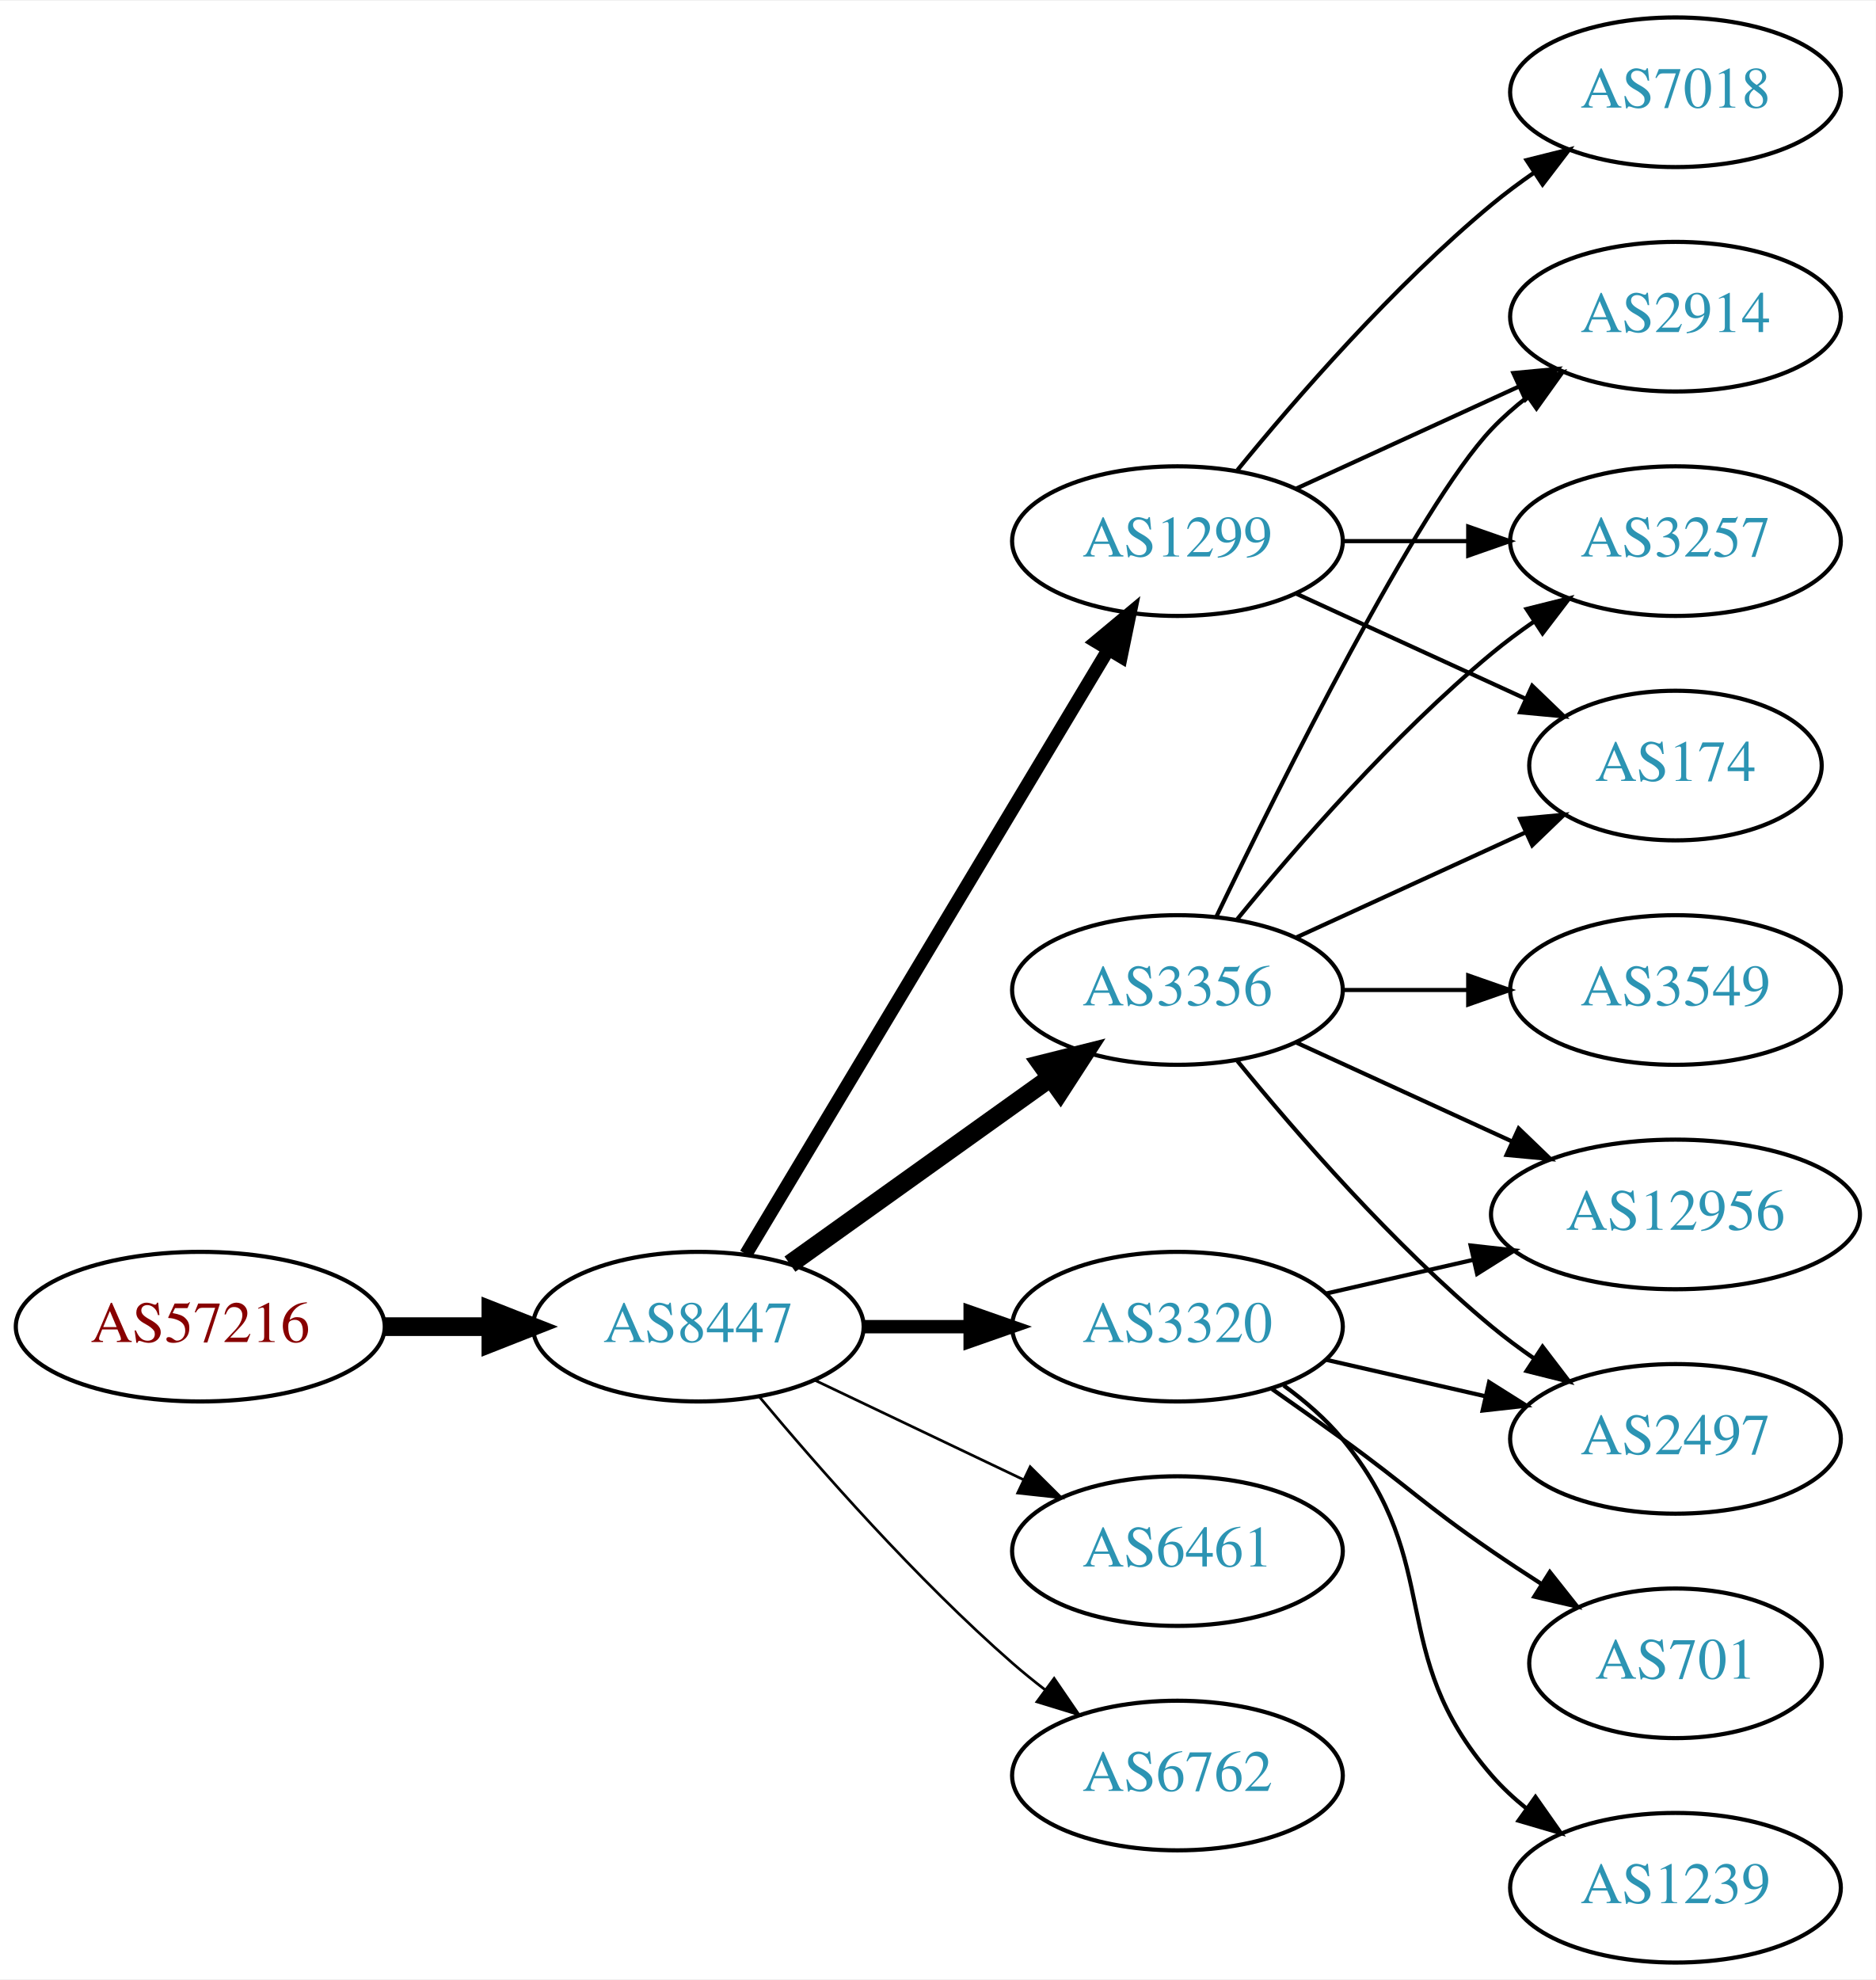
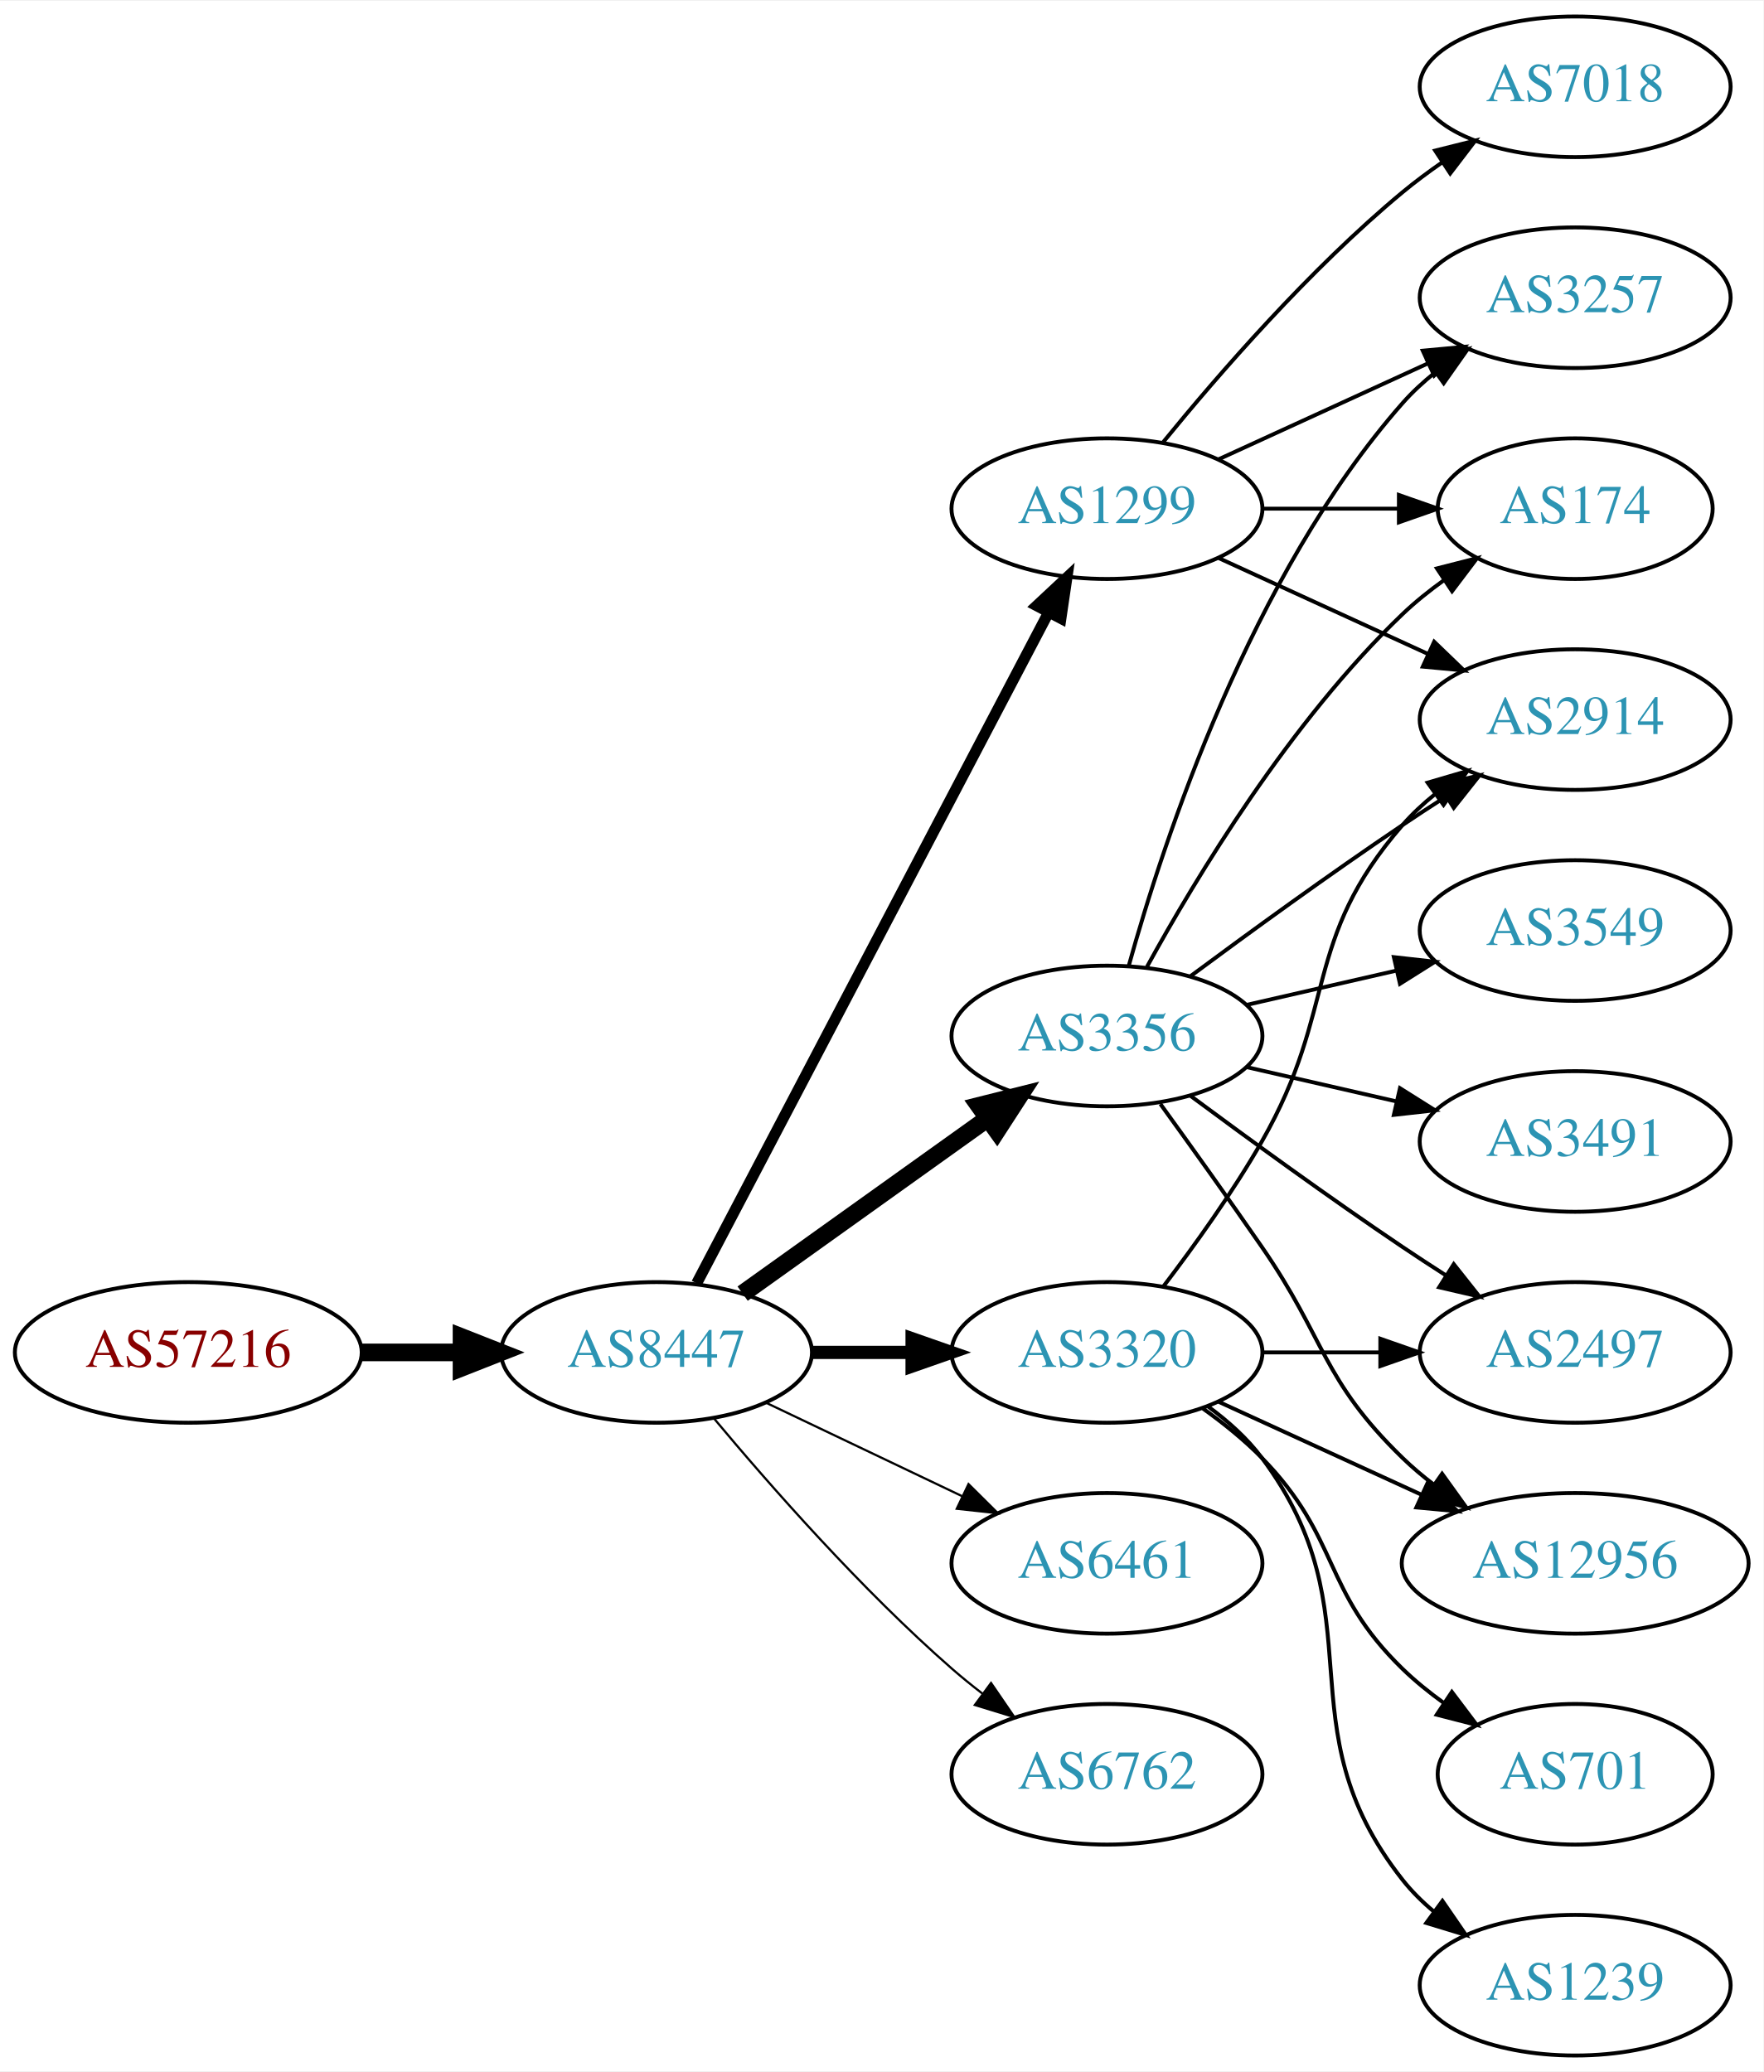
- <svg xmlns="http://www.w3.org/2000/svg" xmlns:xlink="http://www.w3.org/1999/xlink" width="451pt" height="476pt" viewBox="0.00 0.00 451.37 476.00">
-   <g id="graph0" class="graph" transform="scale(1 1) rotate(0) translate(4 472)">
-     <polygon fill="white" stroke="none" points="-4,4 -4,-472 447.37,-472 447.37,4 -4,4" />
+ <svg xmlns="http://www.w3.org/2000/svg" xmlns:xlink="http://www.w3.org/1999/xlink" width="451pt" height="530pt" viewBox="0.00 0.00 451.37 530.00">
+   <g id="graph0" class="graph" transform="scale(1 1) rotate(0) translate(4 526)">
+     <polygon fill="white" stroke="none" points="-4,4 -4,-526 447.37,-526 447.37,4 -4,4" />
    <g id="node1" class="node">
      <g id="a_node1">
        <a xlink:href="/asn/57216" xlink:title="AS57216 ~ ARC-STYRIA-AS [AT]">
-           <ellipse fill="#ffffff" stroke="black" cx="44.196" cy="-153" rx="44.393" ry="18" />
-           <text text-anchor="middle" x="44.196" y="-149.3" font-family="Times,serif" font-size="14.00" fill="#880000">AS57216</text>
+           <ellipse fill="#ffffff" stroke="black" cx="44.196" cy="-180" rx="44.393" ry="18" />
+           <text text-anchor="middle" x="44.196" y="-176.3" font-family="Times,serif" font-size="14.00" fill="#880000">AS57216</text>
        </a>
      </g>
    </g>
    <g id="node2" class="node">
      <g id="a_node2">
        <a xlink:href="/asn/8447" xlink:title="AS8447 ~ A1 Telekom Austria AG [AT]">
-           <ellipse fill="#ffffff" stroke="black" cx="164.039" cy="-153" rx="39.794" ry="18" />
-           <text text-anchor="middle" x="164.039" y="-149.3" font-family="Times,serif" font-size="14.00" fill="#2c94b3">AS8447</text>
+           <ellipse fill="#ffffff" stroke="black" cx="164.039" cy="-180" rx="39.794" ry="18" />
+           <text text-anchor="middle" x="164.039" y="-176.3" font-family="Times,serif" font-size="14.00" fill="#2c94b3">AS8447</text>
        </a>
      </g>
    </g>
    <g id="edge1" class="edge">
-       <path fill="none" stroke="black" stroke-width="4.5" d="M88.407,-153C96.72,-153 105.482,-153 113.965,-153" />
-       <polygon fill="black" stroke="black" stroke-width="4.5" points="114.123,-156.938 124.123,-153 114.123,-149.063 114.123,-156.938" />
+       <path fill="none" stroke="black" stroke-width="4.5" d="M88.407,-180C96.72,-180 105.482,-180 113.965,-180" />
+       <polygon fill="black" stroke="black" stroke-width="4.5" points="114.123,-183.938 124.123,-180 114.123,-176.063 114.123,-183.938" />
    </g>
    <g id="node3" class="node">
      <g id="a_node3">
-         <a xlink:href="/asn/1299" xlink:title="AS1299 ~ Telia Carrier [EU]">
-           <ellipse fill="#ffffff" stroke="black" cx="279.332" cy="-342" rx="39.794" ry="18" />
-           <text text-anchor="middle" x="279.332" y="-338.3" font-family="Times,serif" font-size="14.00" fill="#2c94b3">AS1299</text>
+         <a xlink:href="/asn/3320" xlink:title="AS3320 ~ DTAG [DE]">
+           <ellipse fill="#ffffff" stroke="black" cx="279.332" cy="-180" rx="39.794" ry="18" />
+           <text text-anchor="middle" x="279.332" y="-176.3" font-family="Times,serif" font-size="14.00" fill="#2c94b3">AS3320</text>
        </a>
      </g>
    </g>
    <g id="edge2" class="edge">
-       <path fill="none" stroke="black" stroke-width="3.214" d="M175.494,-170.442C195.475,-203.775 239.18,-276.686 262.666,-315.866" />
-       <polygon fill="black" stroke="black" stroke-width="3.214" points="259.758,-317.823 267.902,-324.6 265.762,-314.224 259.758,-317.823" />
+       <path fill="none" stroke="black" stroke-width="3.375" d="M203.711,-180C211.914,-180 220.678,-180 229.21,-180" />
+       <polygon fill="black" stroke="black" stroke-width="3.375" points="229.449,-183.5 239.449,-180 229.449,-176.5 229.449,-183.5" />
    </g>
    <g id="node4" class="node">
      <g id="a_node4">
-         <a xlink:href="/asn/3320" xlink:title="AS3320 ~ DTAG [DE]">
-           <ellipse fill="#ffffff" stroke="black" cx="279.332" cy="-153" rx="39.794" ry="18" />
-           <text text-anchor="middle" x="279.332" y="-149.3" font-family="Times,serif" font-size="14.00" fill="#2c94b3">AS3320</text>
+         <a xlink:href="/asn/1299" xlink:title="AS1299 ~ Telia Carrier [EU]">
+           <ellipse fill="#ffffff" stroke="black" cx="279.332" cy="-396" rx="39.794" ry="18" />
+           <text text-anchor="middle" x="279.332" y="-392.3" font-family="Times,serif" font-size="14.00" fill="#2c94b3">AS1299</text>
        </a>
      </g>
    </g>
    <g id="edge3" class="edge">
-       <path fill="none" stroke="black" stroke-width="3.214" d="M203.711,-153C211.914,-153 220.678,-153 229.21,-153" />
-       <polygon fill="black" stroke="black" stroke-width="3.214" points="229.449,-156.5 239.449,-153 229.449,-149.5 229.449,-156.5" />
+       <path fill="none" stroke="black" stroke-width="2.812" d="M174.31,-197.676C194.151,-235.505 240.829,-324.499 264.316,-369.278" />
+       <polygon fill="black" stroke="black" stroke-width="2.812" points="261.347,-371.152 269.091,-378.383 267.546,-367.901 261.347,-371.152" />
    </g>
    <g id="node5" class="node">
      <g id="a_node5">
-         <a xlink:href="/asn/3356" xlink:title="AS3356 ~ Level 3 Parent, LLC [US]">
-           <ellipse fill="#ffffff" stroke="black" cx="279.332" cy="-234" rx="39.794" ry="18" />
-           <text text-anchor="middle" x="279.332" y="-230.3" font-family="Times,serif" font-size="14.00" fill="#2c94b3">AS3356</text>
+         <a xlink:href="/asn/6461" xlink:title="AS6461 ~ Zayo Bandwidth [US]">
+           <ellipse fill="#ffffff" stroke="black" cx="279.332" cy="-126" rx="39.794" ry="18" />
+           <text text-anchor="middle" x="279.332" y="-122.3" font-family="Times,serif" font-size="14.00" fill="#2c94b3">AS6461</text>
        </a>
      </g>
    </g>
    <g id="edge4" class="edge">
-       <path fill="none" stroke="black" stroke-width="4.5" d="M186.083,-168.046C203.697,-180.639 229.036,-198.755 248.701,-212.816" />
-       <polygon fill="black" stroke="black" stroke-width="4.5" points="246.591,-216.147 257.016,-218.76 251.171,-209.741 246.591,-216.147" />
+       <path fill="none" stroke="black" stroke-width="0.562" d="M192.175,-167.066C207.169,-159.919 225.99,-150.948 242.213,-143.215" />
+       <polygon fill="black" stroke="black" stroke-width="0.562" points="243.895,-146.291 251.417,-138.829 240.884,-139.972 243.895,-146.291" />
    </g>
    <g id="node6" class="node">
      <g id="a_node6">
-         <a xlink:href="/asn/6461" xlink:title="AS6461 ~ Zayo Bandwidth [US]">
-           <ellipse fill="#ffffff" stroke="black" cx="279.332" cy="-99" rx="39.794" ry="18" />
-           <text text-anchor="middle" x="279.332" y="-95.3" font-family="Times,serif" font-size="14.00" fill="#2c94b3">AS6461</text>
+         <a xlink:href="/asn/3356" xlink:title="AS3356 ~ Level 3 Parent, LLC [US]">
+           <ellipse fill="#ffffff" stroke="black" cx="279.332" cy="-261" rx="39.794" ry="18" />
+           <text text-anchor="middle" x="279.332" y="-257.3" font-family="Times,serif" font-size="14.00" fill="#2c94b3">AS3356</text>
        </a>
      </g>
    </g>
    <g id="edge5" class="edge">
-       <path fill="none" stroke="black" stroke-width="0.643" d="M192.175,-140.066C207.169,-132.919 225.99,-123.948 242.213,-116.215" />
-       <polygon fill="black" stroke="black" stroke-width="0.643" points="243.895,-119.291 251.417,-111.829 240.884,-112.972 243.895,-119.291" />
+       <path fill="none" stroke="black" stroke-width="4.5" d="M186.083,-195.046C203.697,-207.639 229.036,-225.755 248.701,-239.816" />
+       <polygon fill="black" stroke="black" stroke-width="4.5" points="246.591,-243.147 257.016,-245.76 251.171,-236.741 246.591,-243.147" />
    </g>
    <g id="node7" class="node">
      <g id="a_node7">
        <a xlink:href="/asn/6762" xlink:title="AS6762 ~ TELECOM ITALIA SPARKLE S.p.A. [IT]">
-           <ellipse fill="#ffffff" stroke="black" cx="279.332" cy="-45" rx="39.794" ry="18" />
-           <text text-anchor="middle" x="279.332" y="-41.3" font-family="Times,serif" font-size="14.00" fill="#2c94b3">AS6762</text>
+           <ellipse fill="#ffffff" stroke="black" cx="279.332" cy="-72" rx="39.794" ry="18" />
+           <text text-anchor="middle" x="279.332" y="-68.3" font-family="Times,serif" font-size="14.00" fill="#2c94b3">AS6762</text>
        </a>
      </g>
    </g>
    <g id="edge6" class="edge">
-       <path fill="none" stroke="black" stroke-width="0.643" d="M178.669,-136.183C192.951,-119.071 216.498,-92.255 239.685,-72 242.151,-69.846 244.789,-67.706 247.487,-65.628" />
-       <polygon fill="black" stroke="black" stroke-width="0.643" points="249.66,-68.375 255.641,-59.63 245.512,-62.736 249.66,-68.375" />
+       <path fill="none" stroke="black" stroke-width="0.562" d="M178.669,-163.183C192.951,-146.071 216.498,-119.255 239.685,-99 242.151,-96.846 244.789,-94.706 247.487,-92.628" />
+       <polygon fill="black" stroke="black" stroke-width="0.562" points="249.66,-95.375 255.641,-86.63 245.512,-89.736 249.66,-95.375" />
    </g>
    <g id="node8" class="node">
      <g id="a_node8">
        <a xlink:href="/asn/2914" xlink:title="AS2914 ~ NTT America, Inc. [US]">
-           <ellipse fill="#ffffff" stroke="black" cx="399.174" cy="-396" rx="39.794" ry="18" />
-           <text text-anchor="middle" x="399.174" y="-392.3" font-family="Times,serif" font-size="14.00" fill="#2c94b3">AS2914</text>
+           <ellipse fill="#ffffff" stroke="black" cx="399.174" cy="-342" rx="39.794" ry="18" />
+           <text text-anchor="middle" x="399.174" y="-338.3" font-family="Times,serif" font-size="14.00" fill="#2c94b3">AS2914</text>
        </a>
      </g>
    </g>
    <g id="edge7" class="edge">
-       <path fill="none" stroke="black" d="M307.96,-354.661C323.917,-361.973 344.188,-371.261 361.471,-379.181" />
-       <polygon fill="black" stroke="black" points="360.169,-382.435 370.718,-383.419 363.085,-376.071 360.169,-382.435" />
+       <path fill="none" stroke="black" d="M293.793,-196.913C301.686,-207.27 311.535,-220.992 318.978,-234 338.543,-268.194 329.144,-285.258 354.978,-315 357.443,-317.838 360.28,-320.477 363.297,-322.906" />
+       <polygon fill="black" stroke="black" points="361.408,-325.858 371.575,-328.836 365.484,-320.167 361.408,-325.858" />
    </g>
    <g id="node9" class="node">
      <g id="a_node9">
-         <a xlink:href="/asn/3257" xlink:title="AS3257 ~ GTT [DE]">
-           <ellipse fill="#ffffff" stroke="black" cx="399.174" cy="-342" rx="39.794" ry="18" />
-           <text text-anchor="middle" x="399.174" y="-338.3" font-family="Times,serif" font-size="14.00" fill="#2c94b3">AS3257</text>
+         <a xlink:href="/asn/701" xlink:title="AS701 ~ UUNET [US]">
+           <ellipse fill="#ffffff" stroke="black" cx="399.174" cy="-72" rx="35.194" ry="18" />
+           <text text-anchor="middle" x="399.174" y="-68.3" font-family="Times,serif" font-size="14.00" fill="#2c94b3">AS701</text>
        </a>
      </g>
    </g>
    <g id="edge8" class="edge">
-       <path fill="none" stroke="black" d="M319.244,-342C328.798,-342 339.147,-342 349.11,-342" />
-       <polygon fill="black" stroke="black" points="349.302,-345.5 359.302,-342 349.302,-338.5 349.302,-345.5" />
+       <path fill="none" stroke="black" d="M303.926,-165.611C309.182,-161.852 314.513,-157.563 318.978,-153 339.151,-132.383 334.285,-119.094 354.978,-99 358.206,-95.866 361.857,-92.911 365.635,-90.188" />
+       <polygon fill="black" stroke="black" points="367.614,-93.075 373.995,-84.617 363.732,-87.25 367.614,-93.075" />
    </g>
    <g id="node10" class="node">
      <g id="a_node10">
-         <a xlink:href="/asn/7018" xlink:title="AS7018 ~ AT&amp;T Services, Inc. [US]">
-           <ellipse fill="#ffffff" stroke="black" cx="399.174" cy="-450" rx="39.794" ry="18" />
-           <text text-anchor="middle" x="399.174" y="-446.3" font-family="Times,serif" font-size="14.00" fill="#2c94b3">AS7018</text>
+         <a xlink:href="/asn/2497" xlink:title="AS2497 ~ Internet Initiative Japan Inc. [JP]">
+           <ellipse fill="#ffffff" stroke="black" cx="399.174" cy="-180" rx="39.794" ry="18" />
+           <text text-anchor="middle" x="399.174" y="-176.3" font-family="Times,serif" font-size="14.00" fill="#2c94b3">AS2497</text>
        </a>
      </g>
    </g>
    <g id="edge9" class="edge">
-       <path fill="none" stroke="black" d="M293.751,-359.065C307.865,-376.375 331.28,-403.345 354.978,-423 358.194,-425.668 361.695,-428.27 365.265,-430.741" />
-       <polygon fill="black" stroke="black" points="363.343,-433.666 373.622,-436.236 367.189,-427.817 363.343,-433.666" />
+       <path fill="none" stroke="black" d="M319.244,-180C328.798,-180 339.147,-180 349.11,-180" />
+       <polygon fill="black" stroke="black" points="349.302,-183.5 359.302,-180 349.302,-176.5 349.302,-183.5" />
    </g>
    <g id="node11" class="node">
      <g id="a_node11">
-         <a xlink:href="/asn/174" xlink:title="AS174 ~ Cogent Communications [US]">
-           <ellipse fill="#ffffff" stroke="black" cx="399.174" cy="-288" rx="35.194" ry="18" />
-           <text text-anchor="middle" x="399.174" y="-284.3" font-family="Times,serif" font-size="14.00" fill="#2c94b3">AS174</text>
+         <a xlink:href="/asn/12956" xlink:title="AS12956 ~ TELXIUS [ES]">
+           <ellipse fill="#ffffff" stroke="black" cx="399.174" cy="-126" rx="44.393" ry="18" />
+           <text text-anchor="middle" x="399.174" y="-122.3" font-family="Times,serif" font-size="14.00" fill="#2c94b3">AS12956</text>
        </a>
      </g>
    </g>
    <g id="edge10" class="edge">
-       <path fill="none" stroke="black" d="M307.96,-329.339C324.377,-321.817 345.358,-312.202 362.955,-304.139" />
-       <polygon fill="black" stroke="black" points="364.7,-307.189 372.332,-299.842 361.783,-300.826 364.7,-307.189" />
+       <path fill="none" stroke="black" d="M307.96,-167.339C323.458,-160.238 343.025,-151.272 359.971,-143.506" />
+       <polygon fill="black" stroke="black" points="361.441,-146.683 369.074,-139.335 358.525,-140.319 361.441,-146.683" />
    </g>
    <g id="node12" class="node">
      <g id="a_node12">
        <a xlink:href="/asn/1239" xlink:title="AS1239 ~ Sprint [US]">
          <ellipse fill="#ffffff" stroke="black" cx="399.174" cy="-18" rx="39.794" ry="18" />
          <text text-anchor="middle" x="399.174" y="-14.3" font-family="Times,serif" font-size="14.00" fill="#2c94b3">AS1239</text>
        </a>
      </g>
    </g>
    <g id="edge11" class="edge">
-       <path fill="none" stroke="black" d="M304.912,-138.844C310.007,-135.128 315.02,-130.799 318.978,-126 344.043,-95.606 329.144,-74.742 354.978,-45 357.443,-42.162 360.28,-39.523 363.297,-37.094" />
-       <polygon fill="black" stroke="black" points="365.484,-39.833 371.575,-31.164 361.408,-34.142 365.484,-39.833" />
+       <path fill="none" stroke="black" d="M305.262,-166.118C310.338,-162.389 315.256,-157.984 318.978,-153 349.249,-112.458 323.679,-84.754 354.978,-45 357.303,-42.047 360.047,-39.33 363.006,-36.853" />
+       <polygon fill="black" stroke="black" points="365.199,-39.585 371.203,-30.855 361.065,-33.936 365.199,-39.585" />
+     </g>
+     <g id="edge14" class="edge">
+       <path fill="none" stroke="black" d="M307.96,-383.339C323.917,-376.027 344.188,-366.739 361.471,-358.819" />
+       <polygon fill="black" stroke="black" points="363.085,-361.929 370.718,-354.581 360.169,-355.565 363.085,-361.929" />
    </g>
    <g id="node13" class="node">
      <g id="a_node13">
-         <a xlink:href="/asn/701" xlink:title="AS701 ~ UUNET [US]">
-           <ellipse fill="#ffffff" stroke="black" cx="399.174" cy="-72" rx="35.194" ry="18" />
-           <text text-anchor="middle" x="399.174" y="-68.3" font-family="Times,serif" font-size="14.00" fill="#2c94b3">AS701</text>
+         <a xlink:href="/asn/3257" xlink:title="AS3257 ~ GTT [DE]">
+           <ellipse fill="#ffffff" stroke="black" cx="399.174" cy="-450" rx="39.794" ry="18" />
+           <text text-anchor="middle" x="399.174" y="-446.3" font-family="Times,serif" font-size="14.00" fill="#2c94b3">AS3257</text>
        </a>
      </g>
    </g>
    <g id="edge12" class="edge">
-       <path fill="none" stroke="black" d="M302.089,-137.991C307.623,-134.121 313.542,-129.936 318.978,-126 335.178,-114.271 338.483,-110.311 354.978,-99 358.773,-96.398 362.81,-93.738 366.833,-91.151" />
-       <polygon fill="black" stroke="black" points="368.94,-93.96 375.521,-85.657 365.199,-88.044 368.94,-93.96" />
+       <path fill="none" stroke="black" d="M307.96,-408.661C323.917,-415.973 344.188,-425.261 361.471,-433.181" />
+       <polygon fill="black" stroke="black" points="360.169,-436.435 370.718,-437.419 363.085,-430.071 360.169,-436.435" />
    </g>
    <g id="node14" class="node">
      <g id="a_node14">
-         <a xlink:href="/asn/2497" xlink:title="AS2497 ~ Internet Initiative Japan Inc. [JP]">
-           <ellipse fill="#ffffff" stroke="black" cx="399.174" cy="-126" rx="39.794" ry="18" />
-           <text text-anchor="middle" x="399.174" y="-122.3" font-family="Times,serif" font-size="14.00" fill="#2c94b3">AS2497</text>
+         <a xlink:href="/asn/7018" xlink:title="AS7018 ~ AT&amp;T Services, Inc. [US]">
+           <ellipse fill="#ffffff" stroke="black" cx="399.174" cy="-504" rx="39.794" ry="18" />
+           <text text-anchor="middle" x="399.174" y="-500.3" font-family="Times,serif" font-size="14.00" fill="#2c94b3">AS7018</text>
        </a>
      </g>
    </g>
    <g id="edge13" class="edge">
-       <path fill="none" stroke="black" d="M315.051,-145.045C327.051,-142.296 340.672,-139.175 353.364,-136.267" />
-       <polygon fill="black" stroke="black" points="354.33,-139.636 363.296,-133.991 352.767,-132.813 354.33,-139.636" />
+       <path fill="none" stroke="black" d="M293.751,-413.065C307.865,-430.375 331.28,-457.345 354.978,-477 358.194,-479.668 361.695,-482.27 365.265,-484.741" />
+       <polygon fill="black" stroke="black" points="363.343,-487.666 373.622,-490.236 367.189,-481.817 363.343,-487.666" />
    </g>
    <g id="node15" class="node">
      <g id="a_node15">
-         <a xlink:href="/asn/12956" xlink:title="AS12956 ~ TELXIUS [ES]">
-           <ellipse fill="#ffffff" stroke="black" cx="399.174" cy="-180" rx="44.393" ry="18" />
-           <text text-anchor="middle" x="399.174" y="-176.3" font-family="Times,serif" font-size="14.00" fill="#2c94b3">AS12956</text>
-         </a>
-       </g>
-     </g>
-     <g id="edge14" class="edge">
-       <path fill="none" stroke="black" d="M315.051,-160.955C326.189,-163.507 338.725,-166.379 350.618,-169.104" />
-       <polygon fill="black" stroke="black" points="349.883,-172.526 360.412,-171.348 351.446,-165.703 349.883,-172.526" />
-     </g>
-     <g id="edge18" class="edge">
-       <path fill="none" stroke="black" d="M288.679,-251.595C304.146,-283.732 337.291,-350.34 354.978,-369 357.564,-371.728 360.481,-374.294 363.55,-376.677" />
-       <polygon fill="black" stroke="black" points="361.704,-379.658 371.898,-382.543 365.728,-373.93 361.704,-379.658" />
+         <a xlink:href="/asn/174" xlink:title="AS174 ~ Cogent Communications [US]">
+           <ellipse fill="#ffffff" stroke="black" cx="399.174" cy="-396" rx="35.194" ry="18" />
+           <text text-anchor="middle" x="399.174" y="-392.3" font-family="Times,serif" font-size="14.00" fill="#2c94b3">AS174</text>
+         </a>
+       </g>
+     </g>
+     <g id="edge15" class="edge">
+       <path fill="none" stroke="black" d="M319.244,-396C330.331,-396 342.491,-396 353.873,-396" />
+       <polygon fill="black" stroke="black" points="354.055,-399.5 364.055,-396 354.055,-392.5 354.055,-399.5" />
+     </g>
+     <g id="edge19" class="edge">
+       <path fill="none" stroke="black" d="M300.662,-276.277C315.524,-287.304 336.269,-302.407 354.978,-315 358.527,-317.389 362.277,-319.839 366.026,-322.242" />
+       <polygon fill="black" stroke="black" points="364.352,-325.325 374.674,-327.712 368.094,-319.409 364.352,-325.325" />
+     </g>
+     <g id="edge21" class="edge">
+       <path fill="none" stroke="black" d="M300.662,-245.723C315.524,-234.696 336.269,-219.593 354.978,-207 358.527,-204.611 362.277,-202.161 366.026,-199.758" />
+       <polygon fill="black" stroke="black" points="368.094,-202.591 374.674,-194.288 364.352,-196.675 368.094,-202.591" />
+     </g>
+     <g id="edge16" class="edge">
+       <path fill="none" stroke="black" d="M293.011,-243.594C300.626,-233.063 310.459,-219.33 318.978,-207 335.374,-183.269 334.285,-173.094 354.978,-153 357.464,-150.586 360.202,-148.278 363.055,-146.1" />
+       <polygon fill="black" stroke="black" points="365.11,-148.934 371.291,-140.329 361.092,-143.202 365.11,-148.934" />
+     </g>
+     <g id="edge22" class="edge">
+       <path fill="none" stroke="black" d="M284.904,-278.946C293.81,-310.995 316.094,-378.842 354.978,-423 357.462,-425.821 360.312,-428.449 363.337,-430.871" />
+       <polygon fill="black" stroke="black" points="361.455,-433.828 371.627,-436.791 365.523,-428.131 361.455,-433.828" />
    </g>
    <g id="edge17" class="edge">
-       <path fill="none" stroke="black" d="M293.751,-251.065C307.865,-268.375 331.28,-295.345 354.978,-315 358.194,-317.668 361.695,-320.27 365.265,-322.741" />
-       <polygon fill="black" stroke="black" points="363.343,-325.666 373.622,-328.236 367.189,-319.817 363.343,-325.666" />
-     </g>
-     <g id="edge19" class="edge">
-       <path fill="none" stroke="black" d="M307.96,-246.661C324.377,-254.183 345.358,-263.798 362.955,-271.861" />
-       <polygon fill="black" stroke="black" points="361.783,-275.174 372.332,-276.158 364.7,-268.811 361.783,-275.174" />
-     </g>
-     <g id="edge20" class="edge">
-       <path fill="none" stroke="black" d="M293.751,-216.935C307.865,-199.625 331.28,-172.655 354.978,-153 358.194,-150.332 361.695,-147.73 365.265,-145.259" />
-       <polygon fill="black" stroke="black" points="367.189,-148.183 373.622,-139.764 363.343,-142.334 367.189,-148.183" />
-     </g>
-     <g id="edge16" class="edge">
-       <path fill="none" stroke="black" d="M307.96,-221.339C323.458,-214.238 343.025,-205.272 359.971,-197.506" />
-       <polygon fill="black" stroke="black" points="361.441,-200.683 369.074,-193.335 358.525,-194.319 361.441,-200.683" />
+       <path fill="none" stroke="black" d="M289.573,-278.713C302.118,-301.561 326.295,-341.611 354.978,-369 358.232,-372.107 361.899,-375.046 365.685,-377.76" />
+       <polygon fill="black" stroke="black" points="363.788,-380.701 374.054,-383.322 367.663,-374.872 363.788,-380.701" />
    </g>
    <g id="node16" class="node">
      <g id="a_node16">
+         <a xlink:href="/asn/3491" xlink:title="AS3491 ~ PCCW Global, Inc. [US]">
+           <ellipse fill="#ffffff" stroke="black" cx="399.174" cy="-234" rx="39.794" ry="18" />
+           <text text-anchor="middle" x="399.174" y="-230.3" font-family="Times,serif" font-size="14.00" fill="#2c94b3">AS3491</text>
+         </a>
+       </g>
+     </g>
+     <g id="edge18" class="edge">
+       <path fill="none" stroke="black" d="M315.051,-253.045C327.051,-250.296 340.672,-247.175 353.364,-244.267" />
+       <polygon fill="black" stroke="black" points="354.33,-247.636 363.296,-241.991 352.767,-240.813 354.33,-247.636" />
+     </g>
+     <g id="node17" class="node">
+       <g id="a_node17">
        <a xlink:href="/asn/3549" xlink:title="AS3549 ~ Level 3 Parent, LLC [US]">
-           <ellipse fill="#ffffff" stroke="black" cx="399.174" cy="-234" rx="39.794" ry="18" />
-           <text text-anchor="middle" x="399.174" y="-230.3" font-family="Times,serif" font-size="14.00" fill="#2c94b3">AS3549</text>
-         </a>
-       </g>
-     </g>
-     <g id="edge15" class="edge">
-       <path fill="none" stroke="black" d="M319.244,-234C328.798,-234 339.147,-234 349.11,-234" />
-       <polygon fill="black" stroke="black" points="349.302,-237.5 359.302,-234 349.302,-230.5 349.302,-237.5" />
+           <ellipse fill="#ffffff" stroke="black" cx="399.174" cy="-288" rx="39.794" ry="18" />
+           <text text-anchor="middle" x="399.174" y="-284.3" font-family="Times,serif" font-size="14.00" fill="#2c94b3">AS3549</text>
+         </a>
+       </g>
+     </g>
+     <g id="edge20" class="edge">
+       <path fill="none" stroke="black" d="M315.051,-268.955C327.051,-271.704 340.672,-274.825 353.364,-277.733" />
+       <polygon fill="black" stroke="black" points="352.767,-281.187 363.296,-280.009 354.33,-274.364 352.767,-281.187" />
    </g>
  </g>
</svg>
